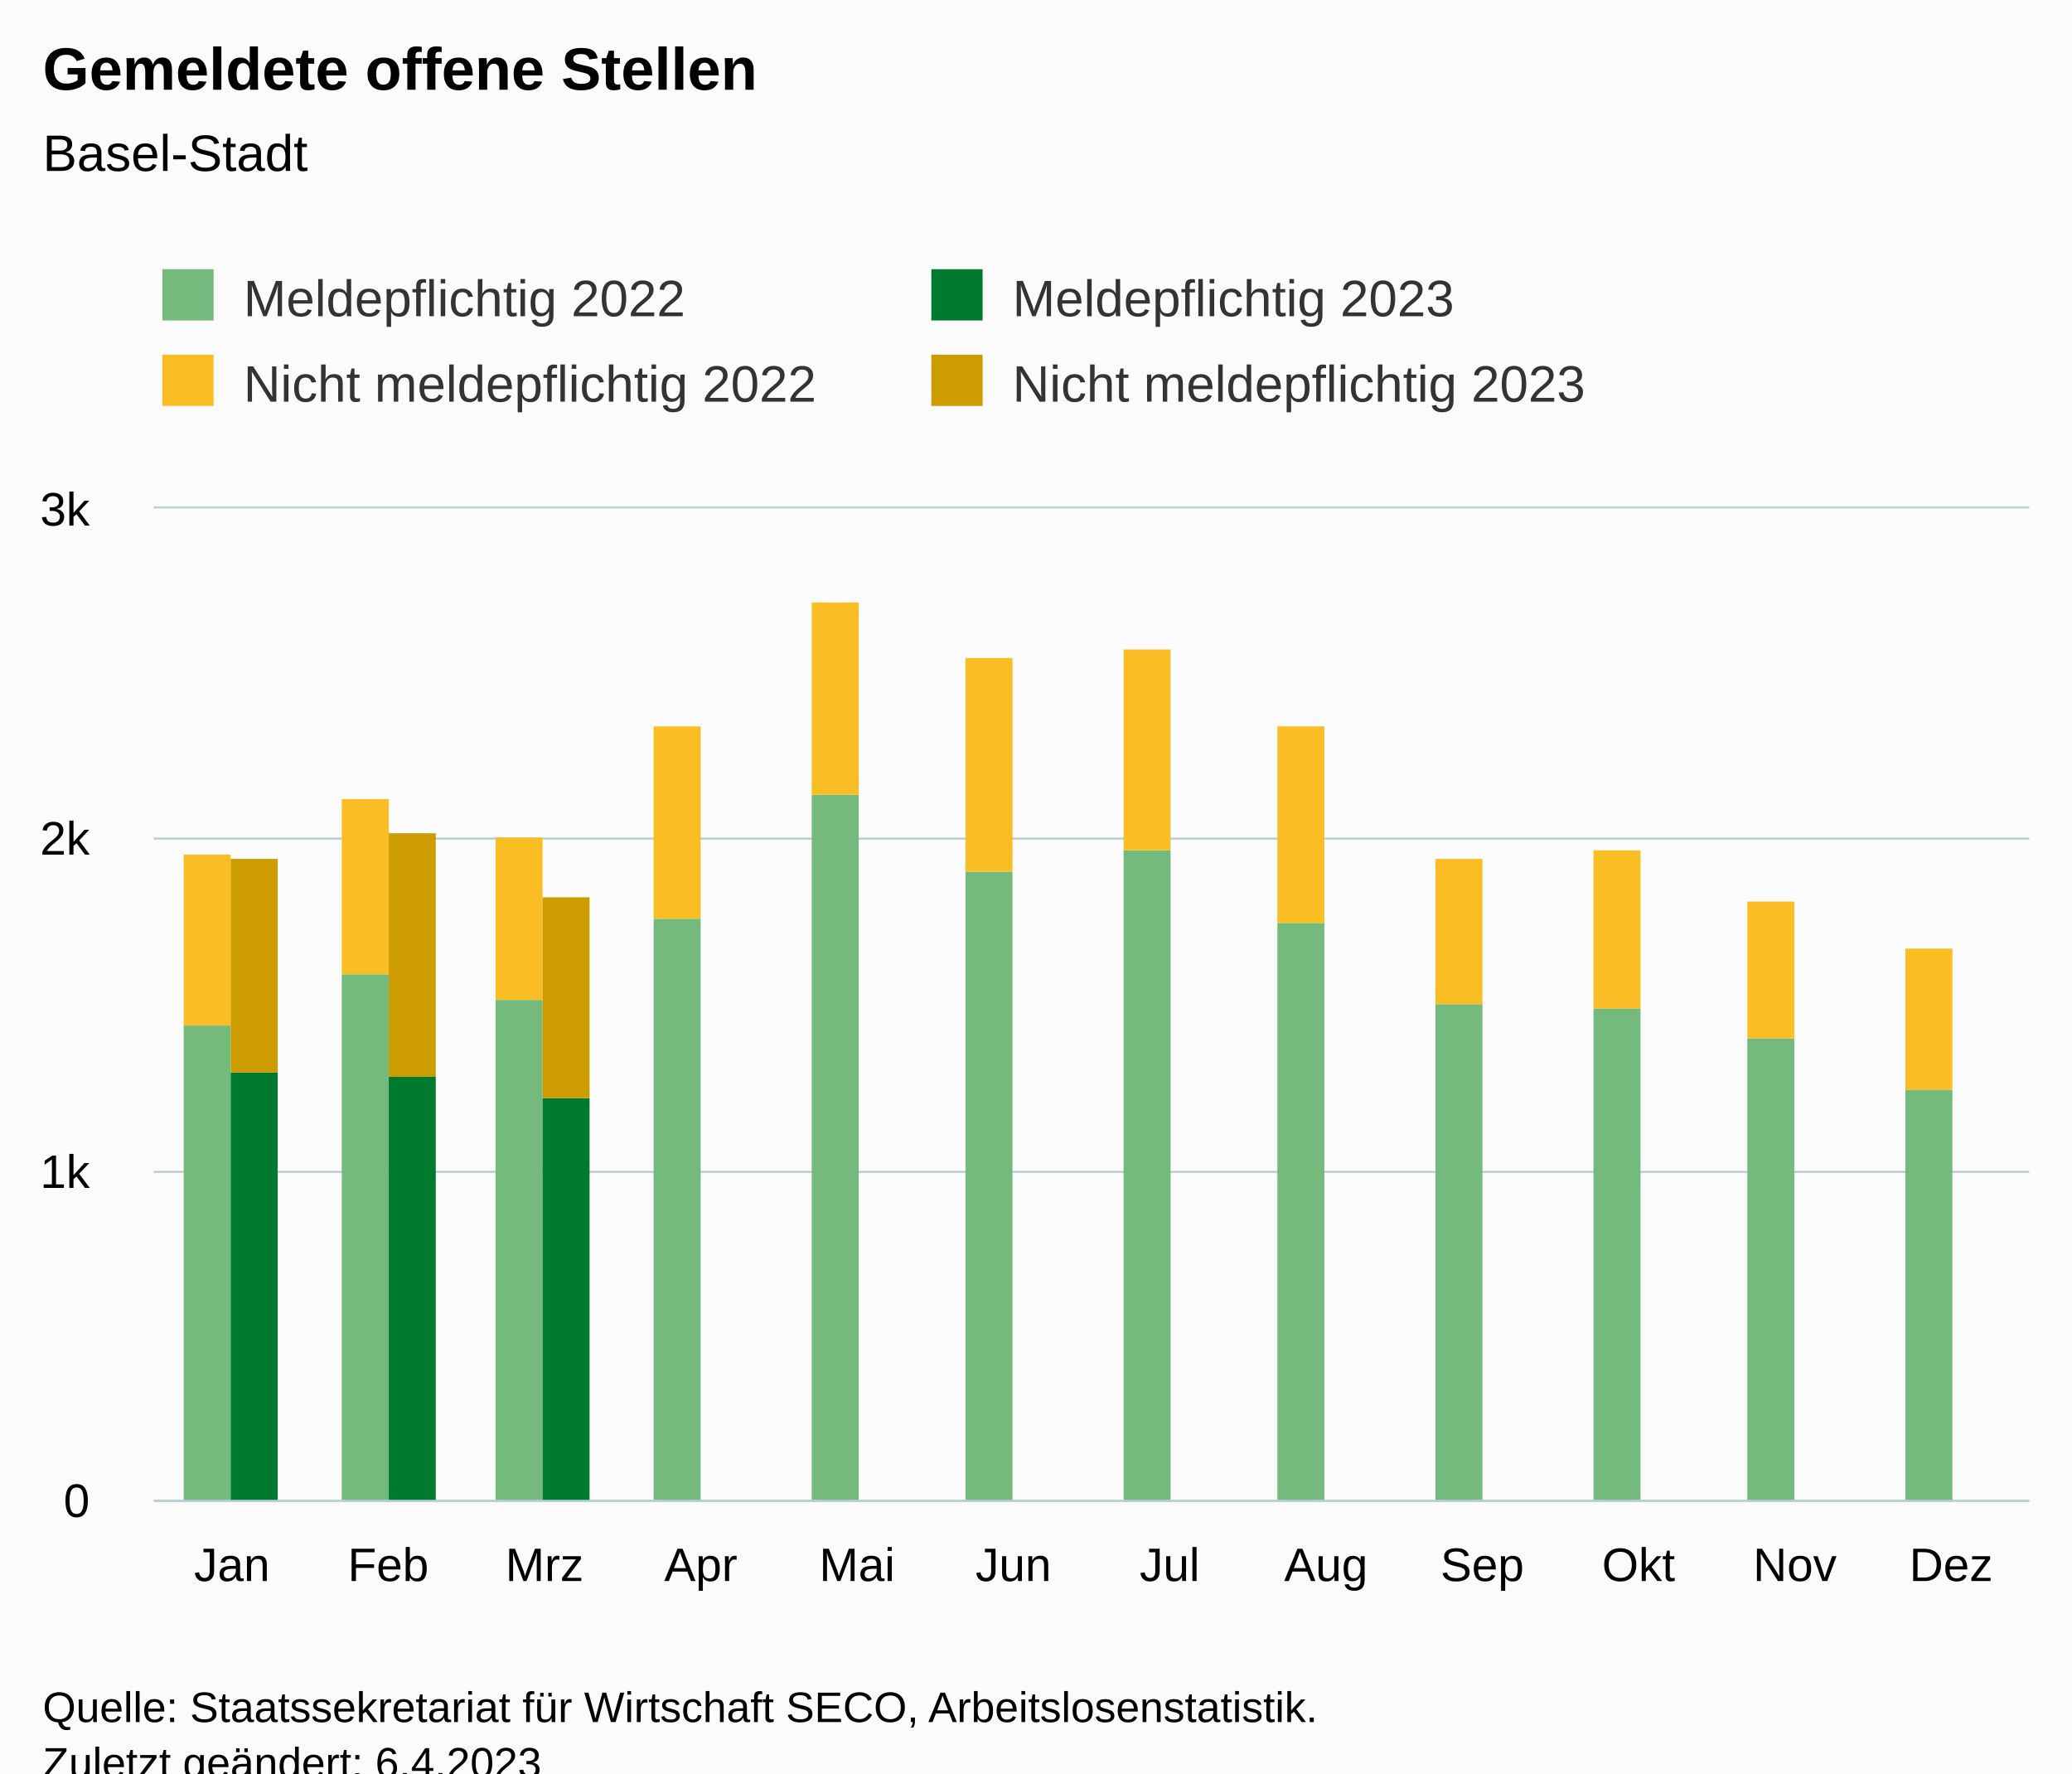
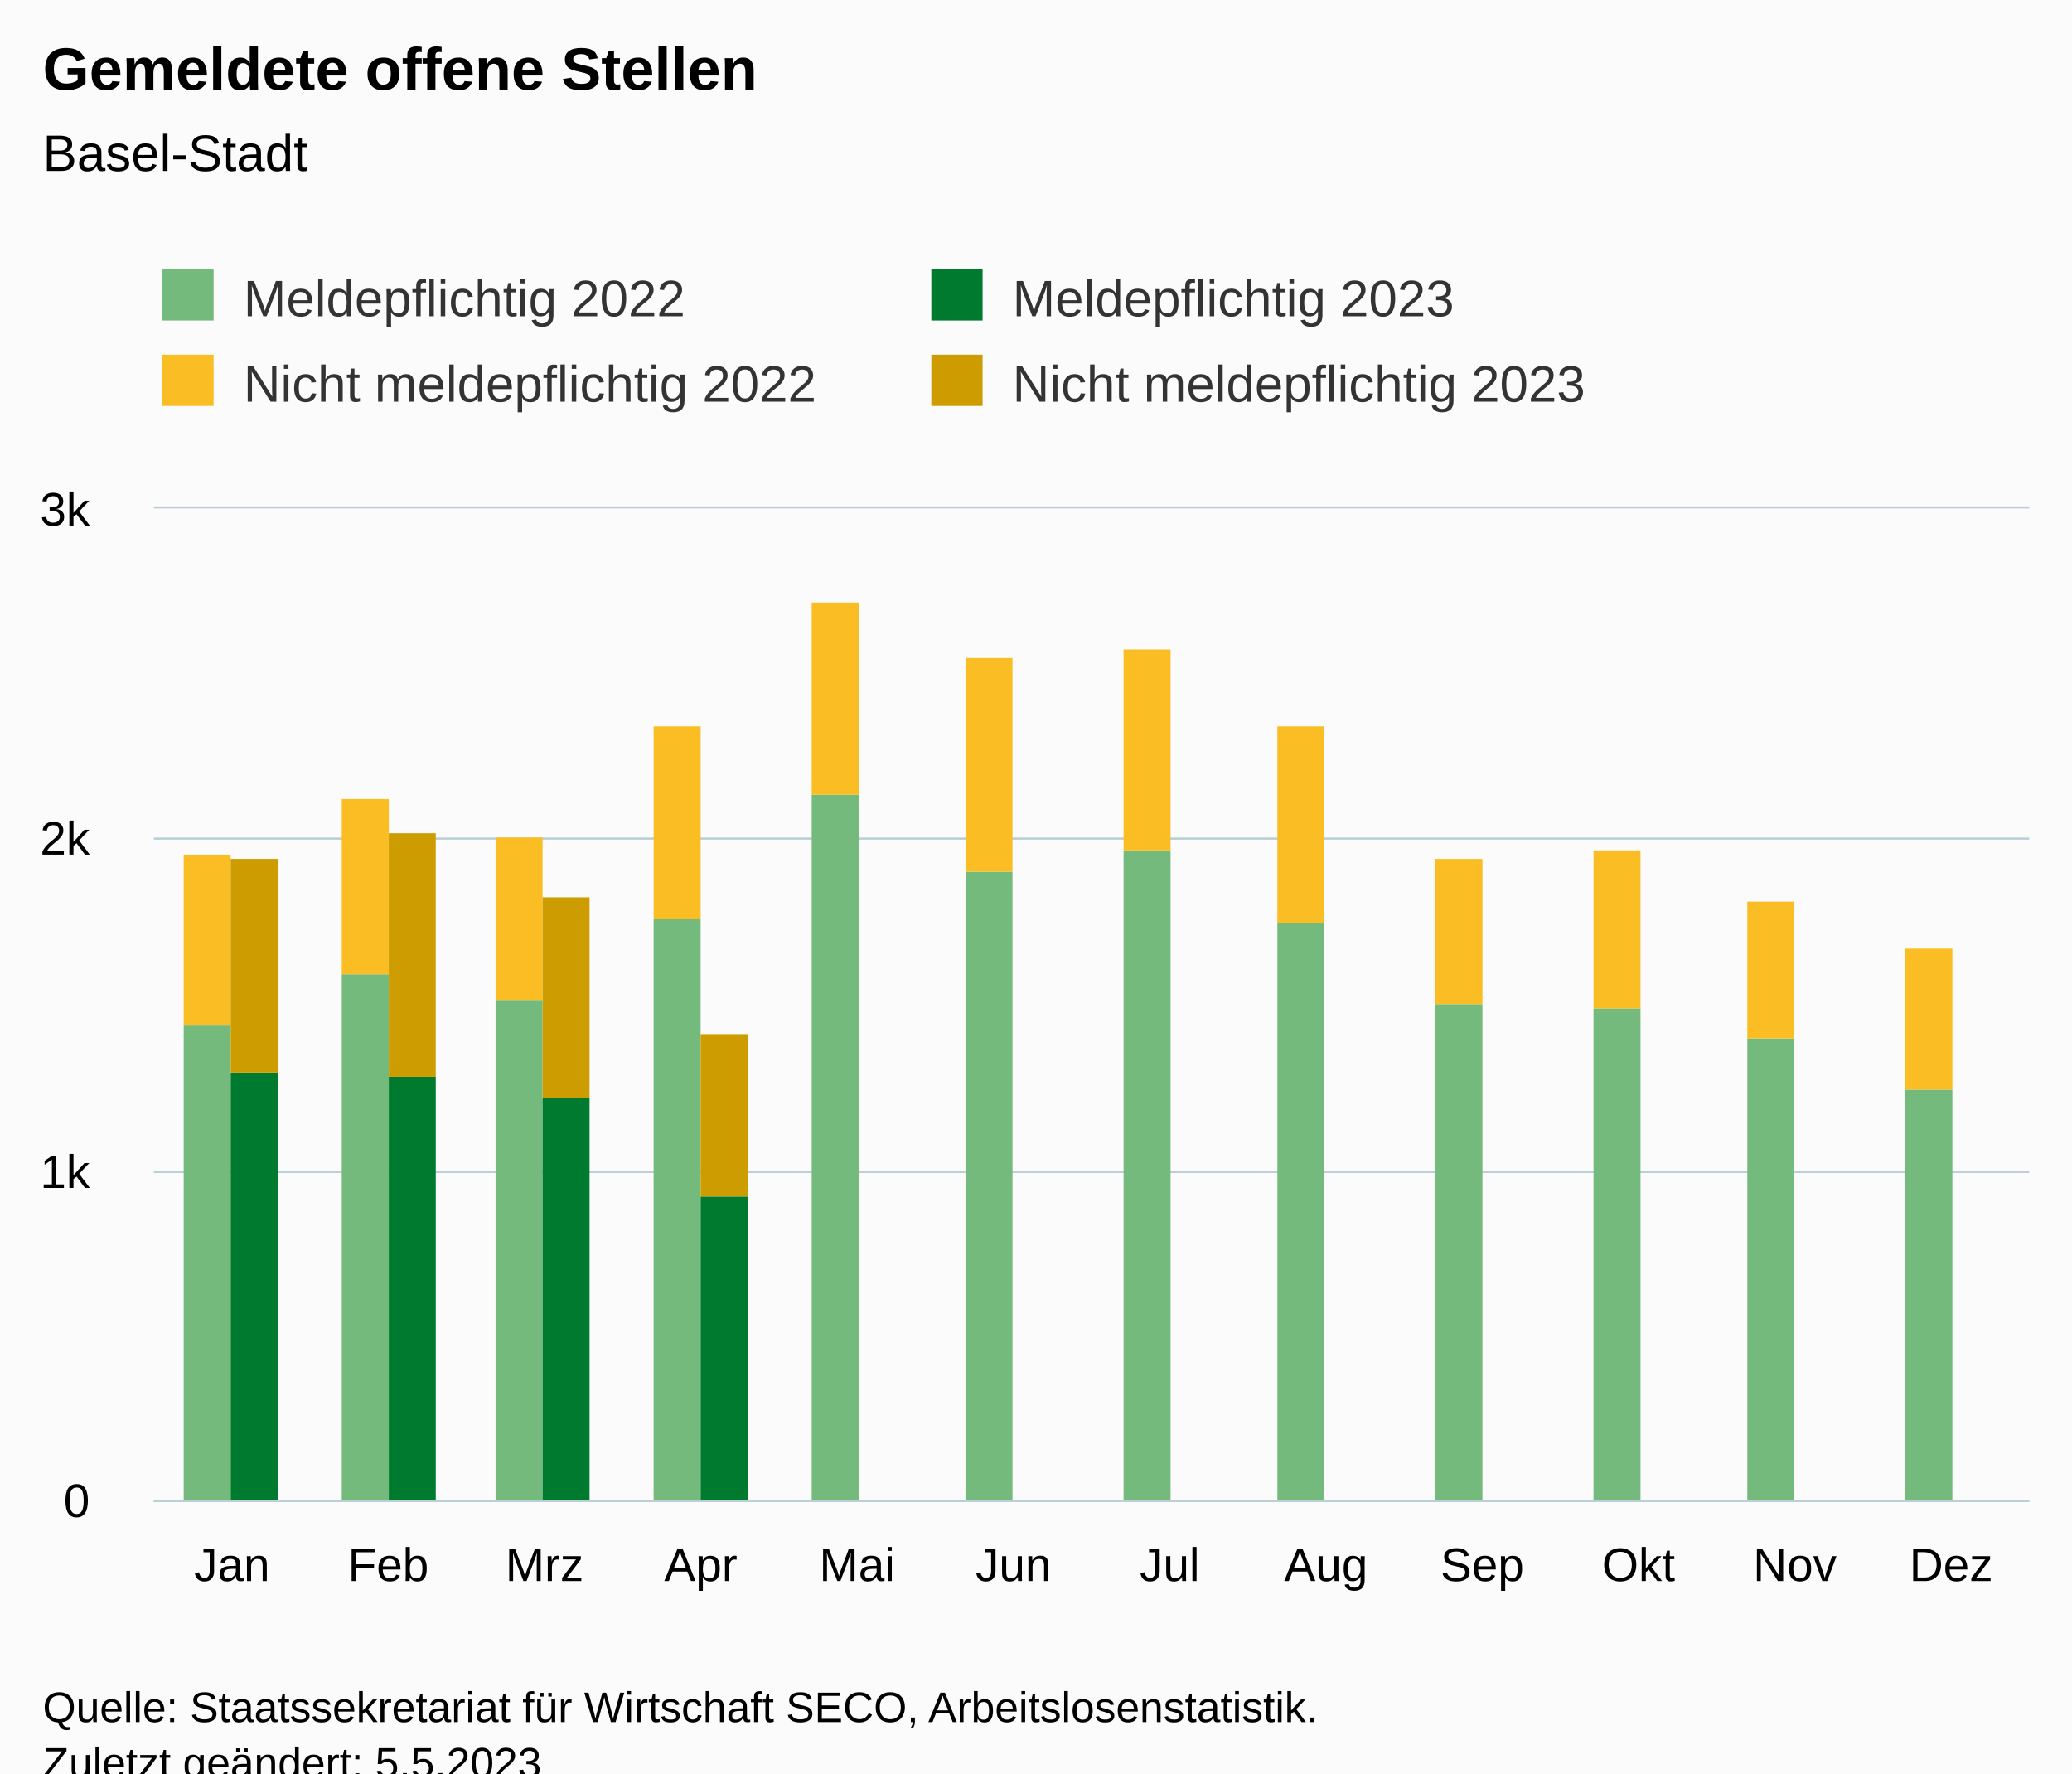
<svg xmlns="http://www.w3.org/2000/svg" version="1.1" class="highcharts-root" style="font-family:Arial;font-size:12px;" viewBox="0 0 485 415">
  <defs>
-     <clipPath id="highcharts-kgacvtj-55-">
+     <clipPath id="highcharts-wk8tdbk-55-">
      <rect x="0" y="0" width="439" height="232" fill="none" />
    </clipPath>
-     <clipPath id="highcharts-kgacvtj-68-">
+     <clipPath id="highcharts-wk8tdbk-68-">
      <rect x="0" y="0" width="439" height="232" fill="none" />
    </clipPath>
-     <clipPath id="highcharts-kgacvtj-105-">
+     <clipPath id="highcharts-wk8tdbk-105-">
      <rect x="36" y="119" width="439" height="232" fill="none" />
    </clipPath>
  </defs>
  <rect fill="#fbfbfb" class="highcharts-background" x="0" y="0" width="485" height="428" rx="0" ry="0" />
  <rect fill="none" class="highcharts-plot-background" x="36" y="119" width="439" height="232" />
  <g class="highcharts-pane-group" data-z-index="0" />
  <g class="highcharts-grid highcharts-xaxis-grid" data-z-index="1">
    <path fill="none" data-z-index="1" class="highcharts-grid-line" d="M 72.5 119 L 72.5 351" opacity="1" />
    <path fill="none" data-z-index="1" class="highcharts-grid-line" d="M 108.5 119 L 108.5 351" opacity="1" />
    <path fill="none" data-z-index="1" class="highcharts-grid-line" d="M 145.5 119 L 145.5 351" opacity="1" />
    <path fill="none" data-z-index="1" class="highcharts-grid-line" d="M 181.5 119 L 181.5 351" opacity="1" />
    <path fill="none" data-z-index="1" class="highcharts-grid-line" d="M 218.5 119 L 218.5 351" opacity="1" />
    <path fill="none" data-z-index="1" class="highcharts-grid-line" d="M 255.5 119 L 255.5 351" opacity="1" />
    <path fill="none" data-z-index="1" class="highcharts-grid-line" d="M 291.5 119 L 291.5 351" opacity="1" />
    <path fill="none" data-z-index="1" class="highcharts-grid-line" d="M 328.5 119 L 328.5 351" opacity="1" />
    <path fill="none" data-z-index="1" class="highcharts-grid-line" d="M 364.5 119 L 364.5 351" opacity="1" />
    <path fill="none" data-z-index="1" class="highcharts-grid-line" d="M 401.5 119 L 401.5 351" opacity="1" />
    <path fill="none" data-z-index="1" class="highcharts-grid-line" d="M 437.5 119 L 437.5 351" opacity="1" />
    <path fill="none" data-z-index="1" class="highcharts-grid-line" d="M 474.5 119 L 474.5 351" opacity="1" />
    <path fill="none" data-z-index="1" class="highcharts-grid-line" d="M 35.5 119 L 35.5 351" opacity="1" />
  </g>
  <g class="highcharts-grid highcharts-yaxis-grid" data-z-index="1">
    <path fill="none" stroke="#B9CFD7" stroke-width="0.5" data-z-index="1" class="highcharts-grid-line" d="M 36 351.25 L 475 351.25" opacity="1" />
    <path fill="none" stroke="#B9CFD7" stroke-width="0.5" data-z-index="1" class="highcharts-grid-line" d="M 36 274.25 L 475 274.25" opacity="1" />
    <path fill="none" stroke="#B9CFD7" stroke-width="0.5" data-z-index="1" class="highcharts-grid-line" d="M 36 196.25 L 475 196.25" opacity="1" />
    <path fill="none" stroke="#B9CFD7" stroke-width="0.5" data-z-index="1" class="highcharts-grid-line" d="M 36 118.75 L 475 118.75" opacity="1" />
  </g>
  <rect fill="none" class="highcharts-plot-border" data-z-index="1" x="36" y="119" width="439" height="232" />
  <g class="highcharts-axis highcharts-xaxis" data-z-index="2">
    <path fill="none" class="highcharts-axis-line" stroke="#B9CFD7" stroke-width="0.5" data-z-index="7" d="M 36 351.25 L 475 351.25" />
  </g>
  <g class="highcharts-axis highcharts-yaxis" data-z-index="2">
    <path fill="none" class="highcharts-axis-line" data-z-index="7" d="M 36 119 L 36 351" />
  </g>
  <g class="highcharts-series-group" data-z-index="3">
-     <g class="highcharts-series highcharts-series-0 highcharts-column-series" data-z-index="0.1" opacity="1" transform="translate(36,119) scale(1 1)" clip-path="url(#highcharts-kgacvtj-68-)">
+     <g class="highcharts-series highcharts-series-0 highcharts-column-series" data-z-index="0.1" opacity="1" transform="translate(36,119) scale(1 1)" clip-path="url(#highcharts-wk8tdbk-68-)">
      <rect x="7" y="121" width="11" height="112" fill="rgb(115, 186, 124)" opacity="1" class="highcharts-point" />
      <rect x="44" y="109" width="11" height="124" fill="rgb(115, 186, 124)" opacity="1" class="highcharts-point" />
      <rect x="80" y="115" width="11" height="118" fill="rgb(115, 186, 124)" opacity="1" class="highcharts-point" />
      <rect x="117" y="96" width="11" height="137" fill="rgb(115, 186, 124)" opacity="1" class="highcharts-point" />
      <rect x="154" y="67" width="11" height="166" fill="rgb(115, 186, 124)" opacity="1" class="highcharts-point" />
      <rect x="190" y="85" width="11" height="148" fill="rgb(115, 186, 124)" opacity="1" class="highcharts-point" />
      <rect x="227" y="80" width="11" height="153" fill="rgb(115, 186, 124)" opacity="1" class="highcharts-point" />
      <rect x="263" y="97" width="11" height="136" fill="rgb(115, 186, 124)" opacity="1" class="highcharts-point" />
      <rect x="300" y="116" width="11" height="117" fill="rgb(115, 186, 124)" opacity="1" class="highcharts-point" />
      <rect x="337" y="117" width="11" height="116" fill="rgb(115, 186, 124)" opacity="1" class="highcharts-point" />
      <rect x="373" y="124" width="11" height="109" fill="rgb(115, 186, 124)" opacity="1" class="highcharts-point" />
      <rect x="410" y="136" width="11" height="97" fill="rgb(115, 186, 124)" opacity="1" class="highcharts-point" />
    </g>
    <g class="highcharts-markers highcharts-series-0 highcharts-column-series" data-z-index="0.1" opacity="1" transform="translate(36,119) scale(1 1)" clip-path="none" />
-     <g class="highcharts-series highcharts-series-1 highcharts-column-series" data-z-index="0.1" opacity="1" transform="translate(36,119) scale(1 1)" clip-path="url(#highcharts-kgacvtj-68-)">
+     <g class="highcharts-series highcharts-series-1 highcharts-column-series" data-z-index="0.1" opacity="1" transform="translate(36,119) scale(1 1)" clip-path="url(#highcharts-wk8tdbk-68-)">
      <rect x="7" y="81" width="11" height="40" fill="rgb(250, 189, 36)" opacity="1" class="highcharts-point" />
      <rect x="44" y="68" width="11" height="41" fill="rgb(250, 189, 36)" opacity="1" class="highcharts-point" />
      <rect x="80" y="77" width="11" height="38" fill="rgb(250, 189, 36)" opacity="1" class="highcharts-point" />
      <rect x="117" y="51" width="11" height="45" fill="rgb(250, 189, 36)" opacity="1" class="highcharts-point" />
      <rect x="154" y="22" width="11" height="45" fill="rgb(250, 189, 36)" opacity="1" class="highcharts-point" />
      <rect x="190" y="35" width="11" height="50" fill="rgb(250, 189, 36)" opacity="1" class="highcharts-point" />
      <rect x="227" y="33" width="11" height="47" fill="rgb(250, 189, 36)" opacity="1" class="highcharts-point" />
      <rect x="263" y="51" width="11" height="46" fill="rgb(250, 189, 36)" opacity="1" class="highcharts-point" />
      <rect x="300" y="82" width="11" height="34" fill="rgb(250, 189, 36)" opacity="1" class="highcharts-point" />
      <rect x="337" y="80" width="11" height="37" fill="rgb(250, 189, 36)" opacity="1" class="highcharts-point" />
      <rect x="373" y="92" width="11" height="32" fill="rgb(250, 189, 36)" opacity="1" class="highcharts-point" />
      <rect x="410" y="103" width="11" height="33" fill="rgb(250, 189, 36)" opacity="1" class="highcharts-point" />
    </g>
    <g class="highcharts-markers highcharts-series-1 highcharts-column-series" data-z-index="0.1" opacity="1" transform="translate(36,119) scale(1 1)" clip-path="none" />
-     <g class="highcharts-series highcharts-series-2 highcharts-column-series" data-z-index="0.1" opacity="1" transform="translate(36,119) scale(1 1)" clip-path="url(#highcharts-kgacvtj-68-)">
+     <g class="highcharts-series highcharts-series-2 highcharts-column-series" data-z-index="0.1" opacity="1" transform="translate(36,119) scale(1 1)" clip-path="url(#highcharts-wk8tdbk-68-)">
      <rect x="18" y="132" width="11" height="101" fill="rgb(0, 122, 47)" opacity="1" class="highcharts-point" />
      <rect x="55" y="133" width="11" height="100" fill="rgb(0, 122, 47)" opacity="1" class="highcharts-point" />
      <rect x="91" y="138" width="11" height="95" fill="rgb(0, 122, 47)" opacity="1" class="highcharts-point" />
+       <rect x="128" y="161" width="11" height="72" fill="rgb(0, 122, 47)" opacity="1" class="highcharts-point" />
    </g>
    <g class="highcharts-markers highcharts-series-2 highcharts-column-series" data-z-index="0.1" opacity="1" transform="translate(36,119) scale(1 1)" clip-path="none" />
-     <g class="highcharts-series highcharts-series-3 highcharts-column-series" data-z-index="0.1" opacity="1" transform="translate(36,119) scale(1 1)" clip-path="url(#highcharts-kgacvtj-68-)">
+     <g class="highcharts-series highcharts-series-3 highcharts-column-series" data-z-index="0.1" opacity="1" transform="translate(36,119) scale(1 1)" clip-path="url(#highcharts-wk8tdbk-68-)">
      <rect x="18" y="82" width="11" height="50" fill="rgb(205, 156, 0)" opacity="1" class="highcharts-point" />
      <rect x="55" y="76" width="11" height="57" fill="rgb(205, 156, 0)" opacity="1" class="highcharts-point" />
      <rect x="91" y="91" width="11" height="47" fill="rgb(205, 156, 0)" opacity="1" class="highcharts-point" />
+       <rect x="128" y="123" width="11" height="38" fill="rgb(205, 156, 0)" opacity="1" class="highcharts-point" />
    </g>
    <g class="highcharts-markers highcharts-series-3 highcharts-column-series" data-z-index="0.1" opacity="1" transform="translate(36,119) scale(1 1)" clip-path="none" />
  </g>
  <text x="10" text-anchor="start" class="highcharts-title" data-z-index="4" style="color:#000000;font-size:14px;font-weight:bold;fill:#000000;" y="21">
    <tspan>Gemeldete offene Stellen</tspan>
  </text>
  <text x="10" text-anchor="start" class="highcharts-subtitle" data-z-index="4" style="color:#000000;font-size:12px;font-weight:normal;fill:#000000;" y="40">
    <tspan>Basel-Stadt</tspan>
  </text>
  <text x="10" text-anchor="start" class="highcharts-caption" data-z-index="4" style="color:#666666;fill:#666666;" y="385" />
  <g class="highcharts-legend" data-z-index="7" transform="translate(28,56)">
    <rect fill="none" class="highcharts-legend-box" rx="0" ry="0" x="0" y="0" width="356" height="51" visibility="visible" />
    <g data-z-index="1">
      <g>
        <g class="highcharts-legend-item highcharts-column-series highcharts-color-undefined highcharts-series-0" data-z-index="1" transform="translate(8,3)">
          <text x="21" style="color:#333333;cursor:pointer;font-size:12px;font-weight:normal;fill:#333333;" text-anchor="start" data-z-index="2" y="15">
            <tspan>Meldepflichtig 2022</tspan>
          </text>
          <rect x="2" y="4" width="12" height="12" fill="rgb(115, 186, 124)" class="highcharts-point" data-z-index="3" />
        </g>
        <g class="highcharts-legend-item highcharts-column-series highcharts-color-undefined highcharts-series-2" data-z-index="1" transform="translate(188,3)">
          <text x="21" y="15" style="color:#333333;cursor:pointer;font-size:12px;font-weight:normal;fill:#333333;" text-anchor="start" data-z-index="2">
            <tspan>Meldepflichtig 2023</tspan>
          </text>
          <rect x="2" y="4" width="12" height="12" fill="rgb(0, 122, 47)" class="highcharts-point" data-z-index="3" />
        </g>
        <g class="highcharts-legend-item highcharts-column-series highcharts-color-undefined highcharts-series-1" data-z-index="1" transform="translate(8,23)">
          <text x="21" y="15" style="color:#333333;cursor:pointer;font-size:12px;font-weight:normal;fill:#333333;" text-anchor="start" data-z-index="2">
            <tspan>Nicht meldepflichtig 2022</tspan>
          </text>
          <rect x="2" y="4" width="12" height="12" fill="rgb(250, 189, 36)" class="highcharts-point" data-z-index="3" />
        </g>
        <g class="highcharts-legend-item highcharts-column-series highcharts-color-undefined highcharts-series-3" data-z-index="1" transform="translate(188,23)">
          <text x="21" y="15" style="color:#333333;cursor:pointer;font-size:12px;font-weight:normal;fill:#333333;" text-anchor="start" data-z-index="2">
            <tspan>Nicht meldepflichtig 2023</tspan>
          </text>
          <rect x="2" y="4" width="12" height="12" fill="rgb(205, 156, 0)" class="highcharts-point" data-z-index="3" />
        </g>
      </g>
    </g>
  </g>
  <g class="highcharts-axis-labels highcharts-xaxis-labels" data-z-index="7">
    <text x="54.292" style="color:#000000;cursor:default;font-size:11px;fill:#000000;" text-anchor="middle" transform="translate(0,0)" y="370" opacity="1">Jan</text>
    <text x="90.875" style="color:#000000;cursor:default;font-size:11px;fill:#000000;" text-anchor="middle" transform="translate(0,0)" y="370" opacity="1">Feb</text>
    <text x="127.458" style="color:#000000;cursor:default;font-size:11px;fill:#000000;" text-anchor="middle" transform="translate(0,0)" y="370" opacity="1">Mrz</text>
    <text x="164.042" style="color:#000000;cursor:default;font-size:11px;fill:#000000;" text-anchor="middle" transform="translate(0,0)" y="370" opacity="1">Apr</text>
    <text x="200.625" style="color:#000000;cursor:default;font-size:11px;fill:#000000;" text-anchor="middle" transform="translate(0,0)" y="370" opacity="1">Mai</text>
    <text x="237.208" style="color:#000000;cursor:default;font-size:11px;fill:#000000;" text-anchor="middle" transform="translate(0,0)" y="370" opacity="1">Jun</text>
    <text x="273.792" style="color:#000000;cursor:default;font-size:11px;fill:#000000;" text-anchor="middle" transform="translate(0,0)" y="370" opacity="1">Jul</text>
    <text x="310.375" style="color:#000000;cursor:default;font-size:11px;fill:#000000;" text-anchor="middle" transform="translate(0,0)" y="370" opacity="1">Aug</text>
    <text x="346.958" style="color:#000000;cursor:default;font-size:11px;fill:#000000;" text-anchor="middle" transform="translate(0,0)" y="370" opacity="1">Sep</text>
    <text x="383.542" style="color:#000000;cursor:default;font-size:11px;fill:#000000;" text-anchor="middle" transform="translate(0,0)" y="370" opacity="1">Okt</text>
    <text x="420.125" style="color:#000000;cursor:default;font-size:11px;fill:#000000;" text-anchor="middle" transform="translate(0,0)" y="370" opacity="1">Nov</text>
    <text x="456.708" style="color:#000000;cursor:default;font-size:11px;fill:#000000;" text-anchor="middle" transform="translate(0,0)" y="370" opacity="1">Dez</text>
  </g>
  <g class="highcharts-axis-labels highcharts-yaxis-labels" data-z-index="7">
    <text x="21" style="color:#000000;cursor:default;font-size:11px;fill:#000000;" text-anchor="end" transform="translate(0,0)" y="355" opacity="1">0</text>
    <text x="21" style="color:#000000;cursor:default;font-size:11px;fill:#000000;" text-anchor="end" transform="translate(0,0)" y="278" opacity="1">1k</text>
    <text x="21" style="color:#000000;cursor:default;font-size:11px;fill:#000000;" text-anchor="end" transform="translate(0,0)" y="200" opacity="1">2k</text>
    <text x="21" style="color:#000000;cursor:default;font-size:11px;fill:#000000;" text-anchor="end" transform="translate(0,0)" y="123" opacity="1">3k</text>
  </g>
  <text x="10" class="highcharts-credits" text-anchor="start" data-z-index="8" style="cursor:default;color:#000000;font-size:10px;fill:#000000;" y="403">
    <tspan>Quelle: Staatssekretariat für Wirtschaft SECO, Arbeitslosenstatistik.</tspan>
-     <tspan x="10" dy="13">Zuletzt geändert: 6.4.2023</tspan>
+     <tspan x="10" dy="13">Zuletzt geändert: 5.5.2023</tspan>
  </text>
-   <g class="highcharts-control-points" data-z-index="99" clip-path="url(#highcharts-kgacvtj-105-)" />
+   <g class="highcharts-control-points" data-z-index="99" clip-path="url(#highcharts-wk8tdbk-105-)" />
</svg>
